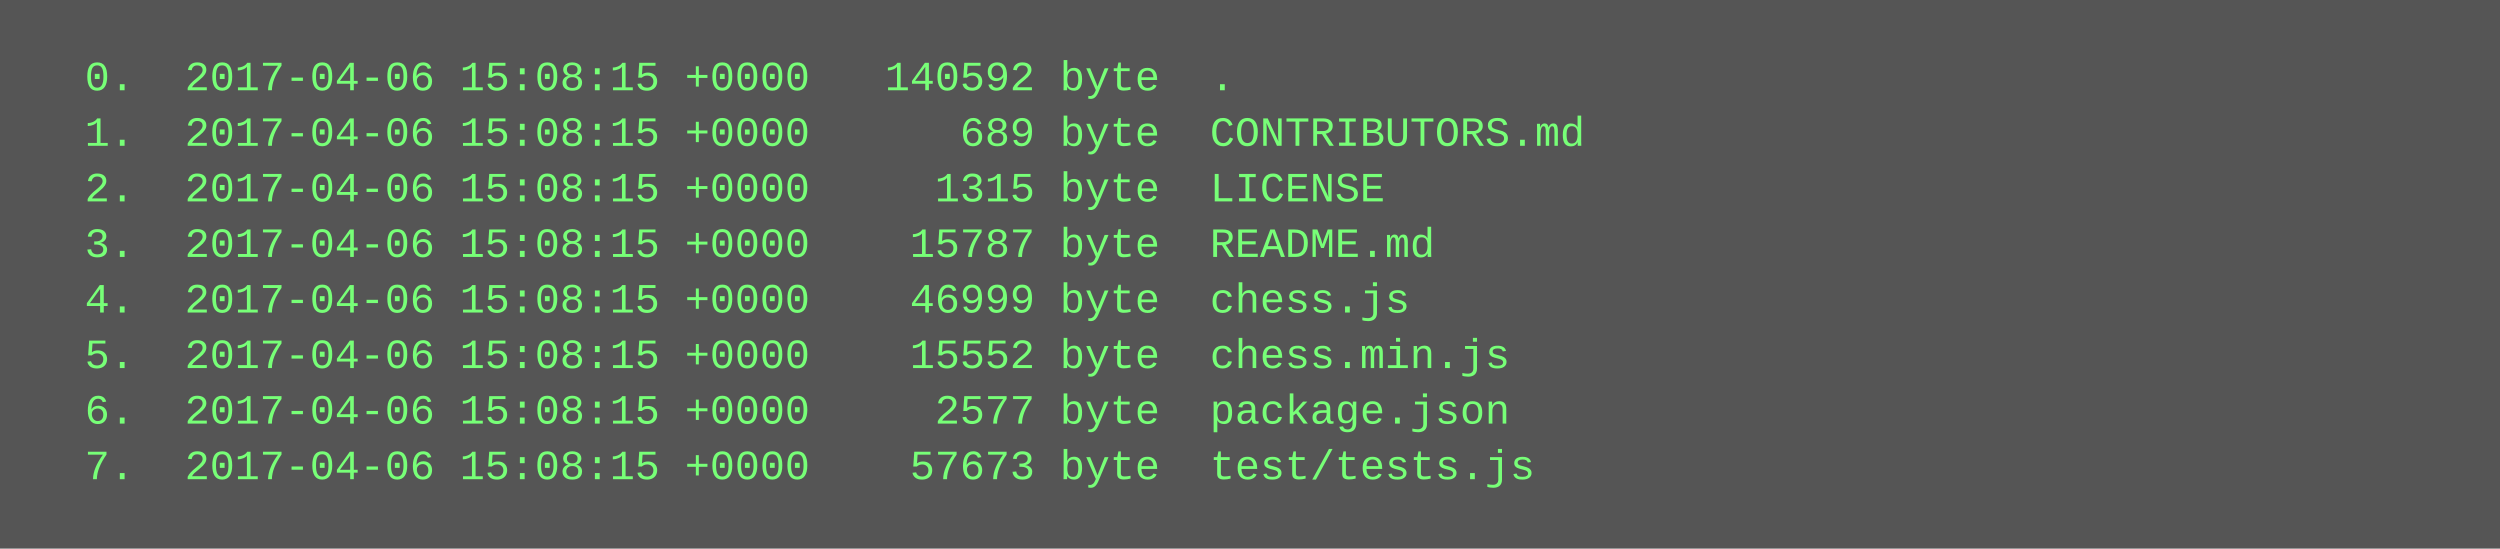
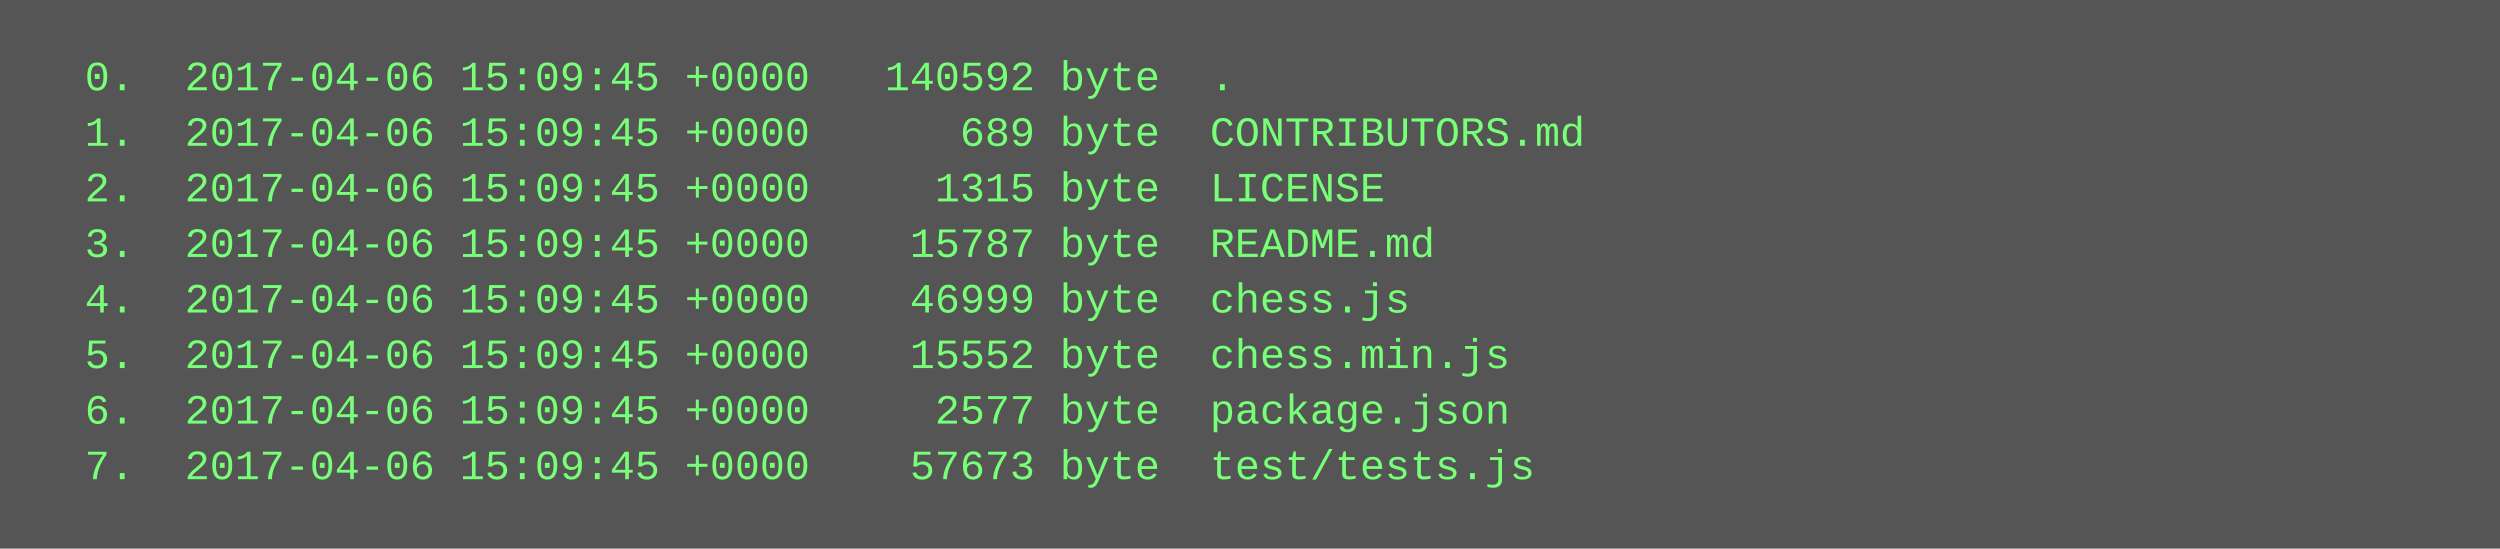
<svg xmlns="http://www.w3.org/2000/svg" height="158" width="720">
  <rect height="158" fill="#555" width="720" />
  <text fill="#7f7" font-family="Courier New" font-size="12" xml:space="preserve">
-     <tspan x="10" y="26">  0.  2017-04-06 15:08:15 +0000   140592 byte  .</tspan>
-     <tspan x="10" y="42">  1.  2017-04-06 15:08:15 +0000      689 byte  CONTRIBUTORS.md</tspan>
-     <tspan x="10" y="58">  2.  2017-04-06 15:08:15 +0000     1315 byte  LICENSE</tspan>
-     <tspan x="10" y="74">  3.  2017-04-06 15:08:15 +0000    15787 byte  README.md</tspan>
-     <tspan x="10" y="90">  4.  2017-04-06 15:08:15 +0000    46999 byte  chess.js</tspan>
-     <tspan x="10" y="106">  5.  2017-04-06 15:08:15 +0000    15552 byte  chess.min.js</tspan>
-     <tspan x="10" y="122">  6.  2017-04-06 15:08:15 +0000     2577 byte  package.json</tspan>
-     <tspan x="10" y="138">  7.  2017-04-06 15:08:15 +0000    57673 byte  test/tests.js</tspan>
+     <tspan x="10" y="26">  0.  2017-04-06 15:09:45 +0000   140592 byte  .</tspan>
+     <tspan x="10" y="42">  1.  2017-04-06 15:09:45 +0000      689 byte  CONTRIBUTORS.md</tspan>
+     <tspan x="10" y="58">  2.  2017-04-06 15:09:45 +0000     1315 byte  LICENSE</tspan>
+     <tspan x="10" y="74">  3.  2017-04-06 15:09:45 +0000    15787 byte  README.md</tspan>
+     <tspan x="10" y="90">  4.  2017-04-06 15:09:45 +0000    46999 byte  chess.js</tspan>
+     <tspan x="10" y="106">  5.  2017-04-06 15:09:45 +0000    15552 byte  chess.min.js</tspan>
+     <tspan x="10" y="122">  6.  2017-04-06 15:09:45 +0000     2577 byte  package.json</tspan>
+     <tspan x="10" y="138">  7.  2017-04-06 15:09:45 +0000    57673 byte  test/tests.js</tspan>
  </text>
</svg>
